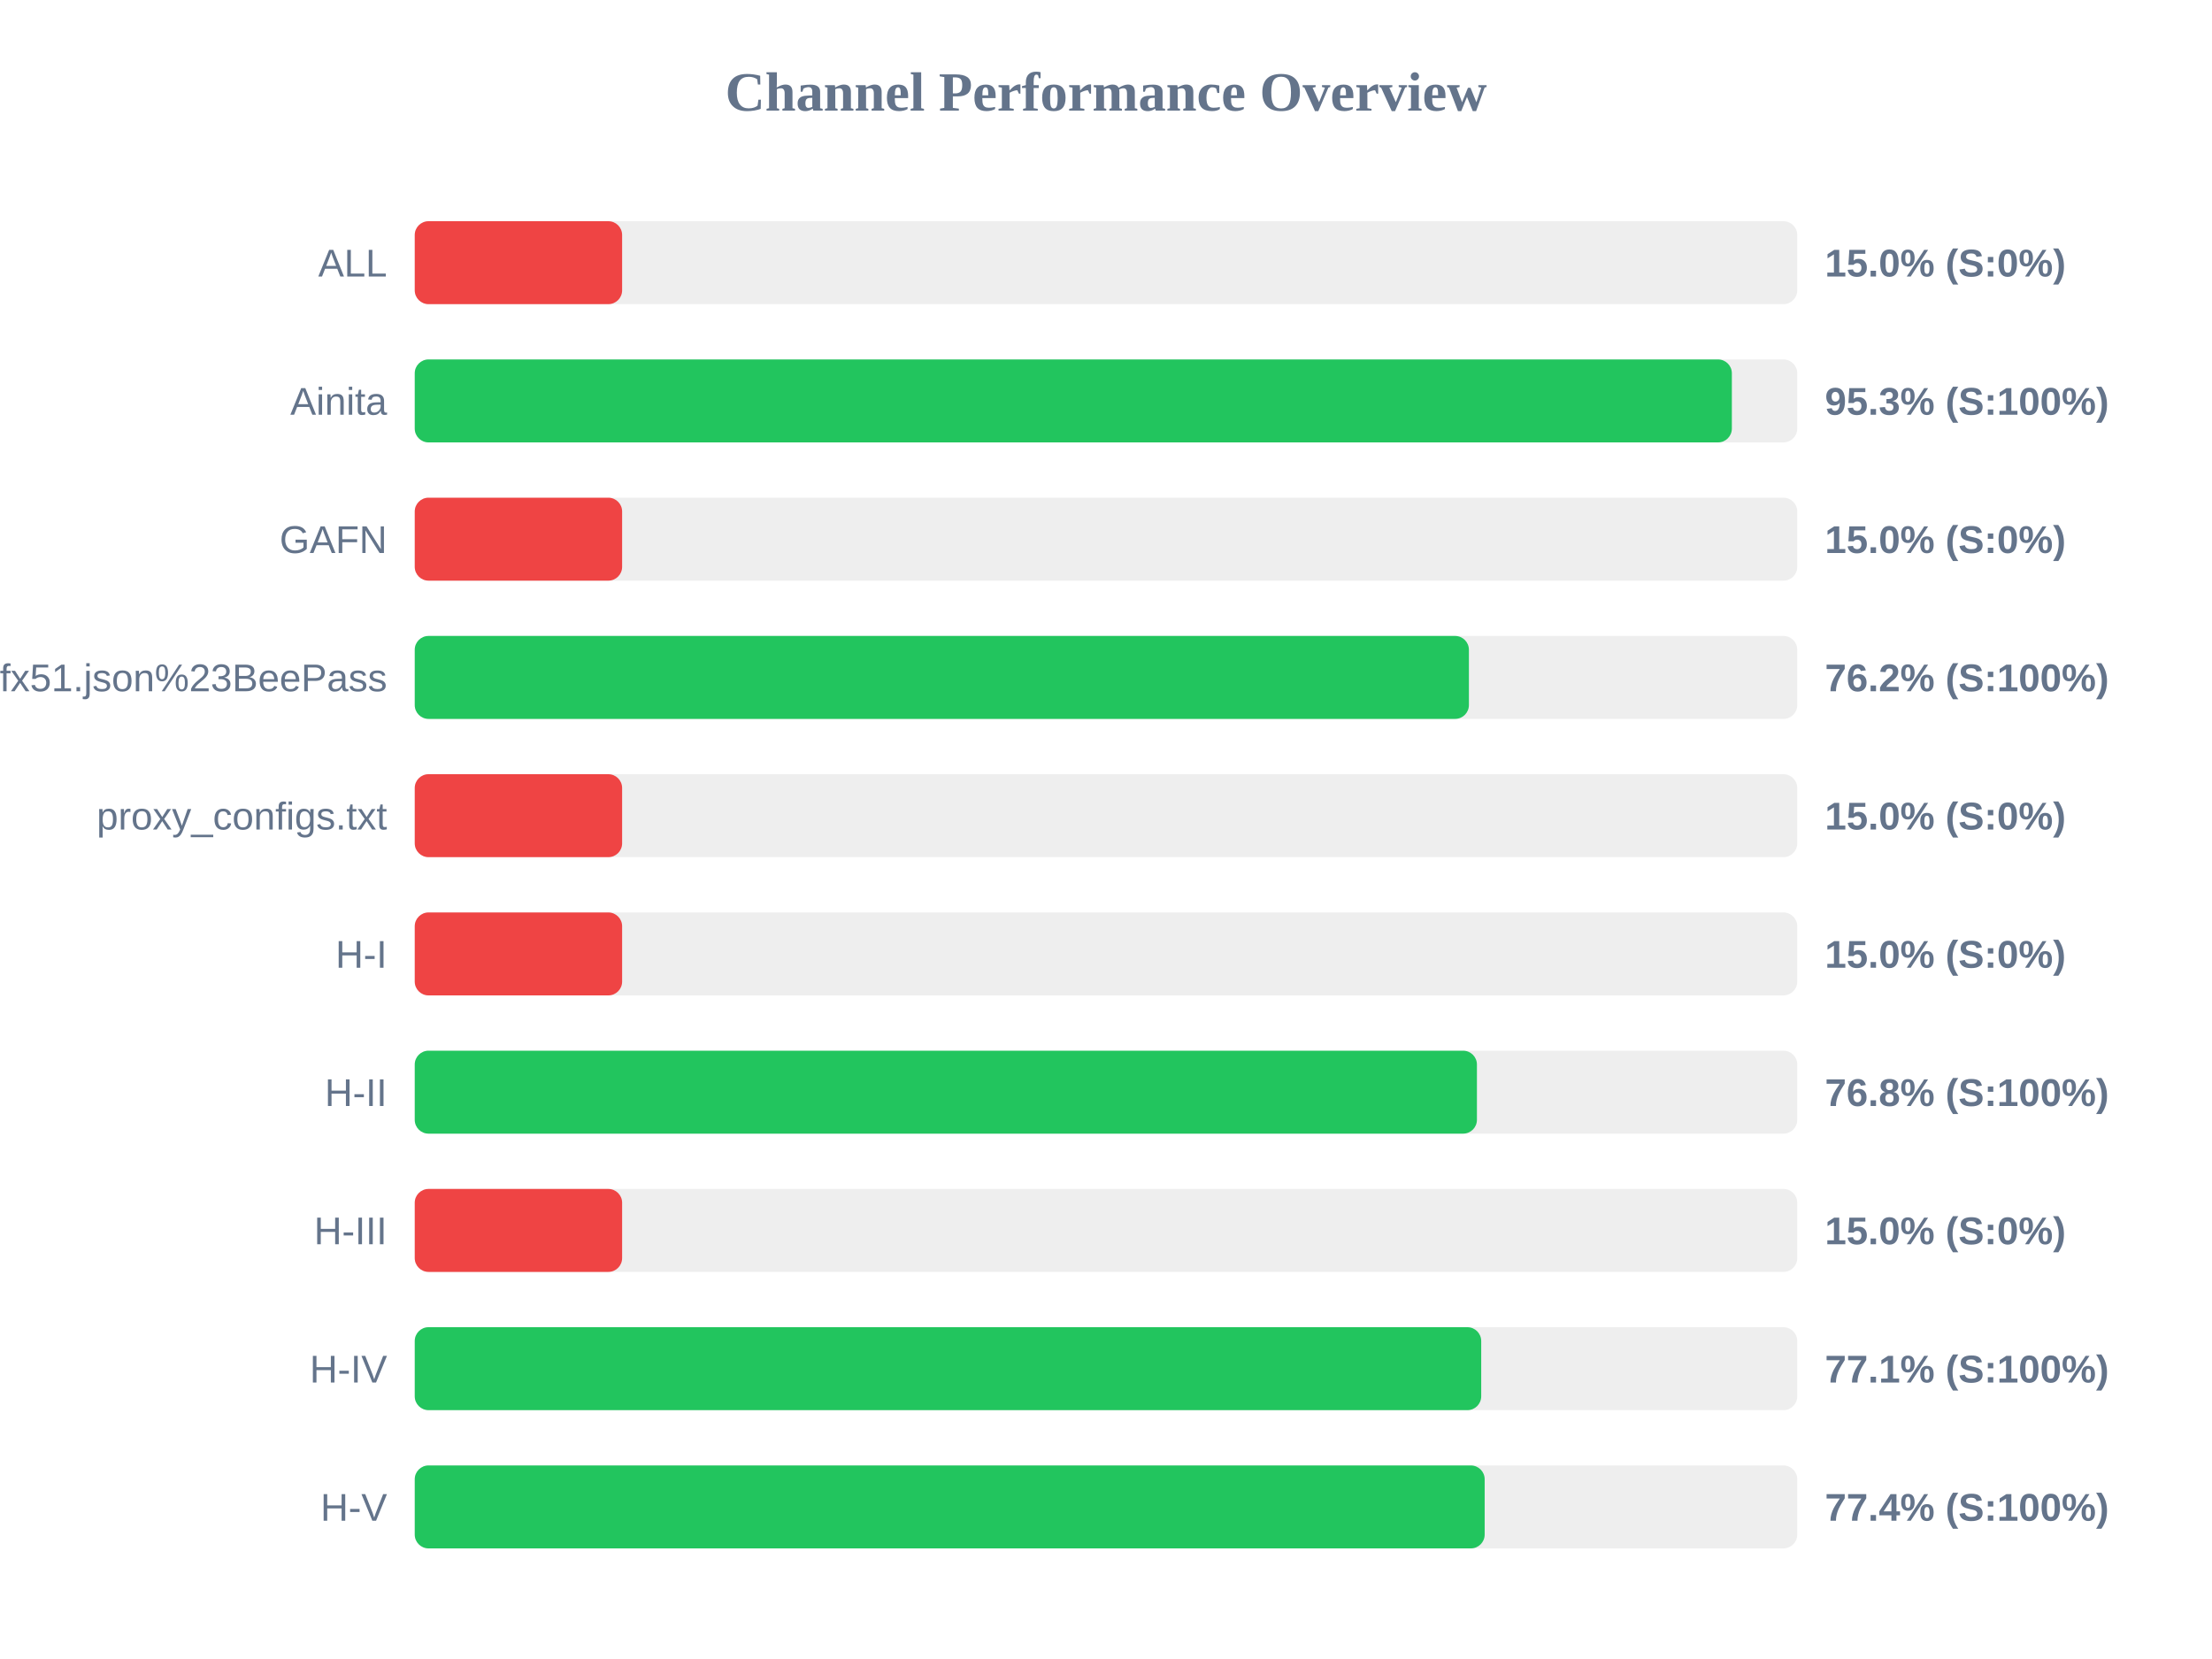
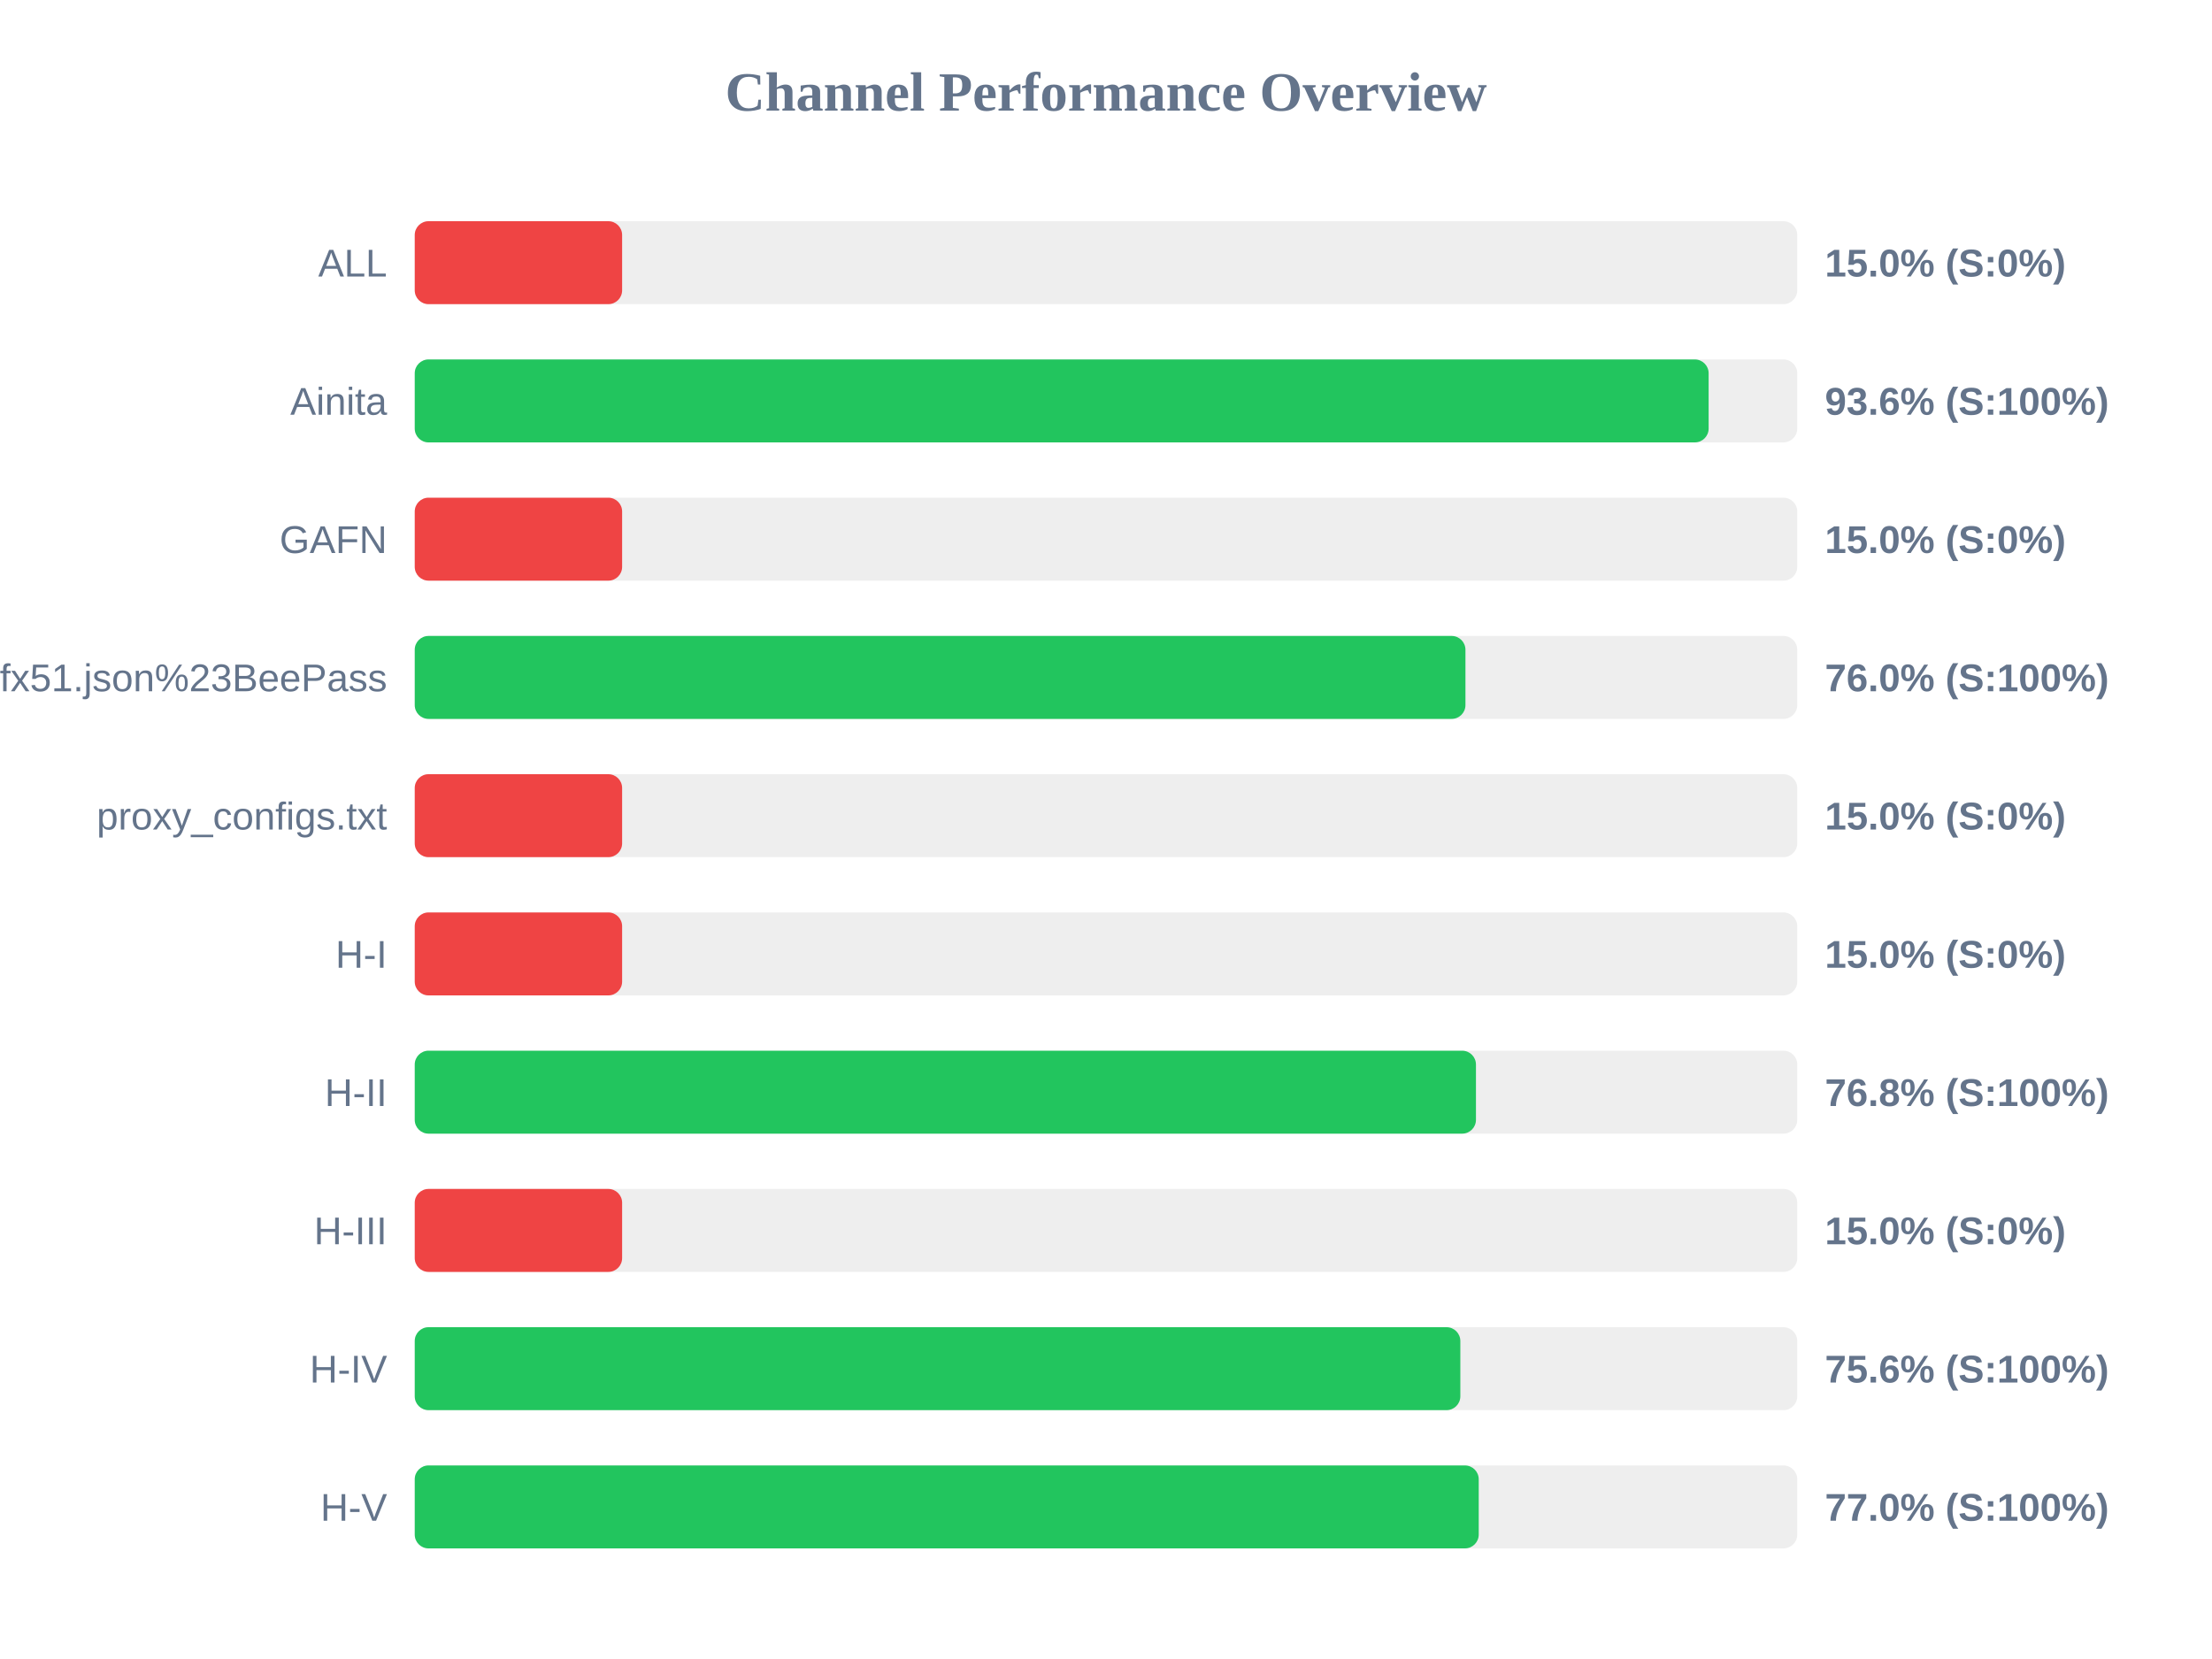
<svg xmlns="http://www.w3.org/2000/svg" width="800" height="600" version="1.1">
  <style>
        .row { font: 14px Arial; fill: #64748b; }
        .score { font: bold 14px Arial; fill: #64748b; }
    </style>
  <text x="400" y="40" text-anchor="middle" font-size="20px" font-weight="bold" fill="#64748b">Channel Performance Overview</text>
  <rect x="150" y="80" width="500" height="30" fill="#eee" rx="5" />
  <rect x="150" y="80" width="75.0" height="30" fill="#ef4444" rx="5" />
  <text x="140" y="100" text-anchor="end" class="row">ALL</text>
  <text x="660" y="100" text-anchor="start" class="score">15.0% (S:0%)</text>
  <rect x="150" y="130" width="500" height="30" fill="#eee" rx="5" />
-   <rect x="150" y="130" width="476.35" height="30" fill="#22c55e" rx="5" />
+   <rect x="150" y="130" width="467.95" height="30" fill="#22c55e" rx="5" />
  <text x="140" y="150" text-anchor="end" class="row">Ainita</text>
-   <text x="660" y="150" text-anchor="start" class="score">95.3% (S:100%)</text>
+   <text x="660" y="150" text-anchor="start" class="score">93.6% (S:100%)</text>
  <rect x="150" y="180" width="500" height="30" fill="#eee" rx="5" />
  <rect x="150" y="180" width="75.0" height="30" fill="#ef4444" rx="5" />
  <text x="140" y="200" text-anchor="end" class="row">GAFN</text>
  <text x="660" y="200" text-anchor="start" class="score">15.0% (S:0%)</text>
  <rect x="150" y="230" width="500" height="30" fill="#eee" rx="5" />
-   <rect x="150" y="230" width="381.25" height="30" fill="#22c55e" rx="5" />
+   <rect x="150" y="230" width="380.0" height="30" fill="#22c55e" rx="5" />
  <text x="140" y="250" text-anchor="end" class="row">sub?s=ssconf%3A%2F%2Fs3.amazonaws.com%2Fbeedynconprd%2Fzf38bv6oxi1nv3wfkpmxyfl8yj5fargza3foantoalu16vznl0ckxx7bgf1ufx51.json%23BeePass</text>
-   <text x="660" y="250" text-anchor="start" class="score">76.2% (S:100%)</text>
+   <text x="660" y="250" text-anchor="start" class="score">76.0% (S:100%)</text>
  <rect x="150" y="280" width="500" height="30" fill="#eee" rx="5" />
  <rect x="150" y="280" width="75.0" height="30" fill="#ef4444" rx="5" />
  <text x="140" y="300" text-anchor="end" class="row">proxy_configs.txt</text>
  <text x="660" y="300" text-anchor="start" class="score">15.0% (S:0%)</text>
  <rect x="150" y="330" width="500" height="30" fill="#eee" rx="5" />
  <rect x="150" y="330" width="75.0" height="30" fill="#ef4444" rx="5" />
  <text x="140" y="350" text-anchor="end" class="row">H-I</text>
  <text x="660" y="350" text-anchor="start" class="score">15.0% (S:0%)</text>
  <rect x="150" y="380" width="500" height="30" fill="#eee" rx="5" />
-   <rect x="150" y="380" width="384.15" height="30" fill="#22c55e" rx="5" />
+   <rect x="150" y="380" width="383.8" height="30" fill="#22c55e" rx="5" />
  <text x="140" y="400" text-anchor="end" class="row">H-II</text>
  <text x="660" y="400" text-anchor="start" class="score">76.8% (S:100%)</text>
  <rect x="150" y="430" width="500" height="30" fill="#eee" rx="5" />
  <rect x="150" y="430" width="75.0" height="30" fill="#ef4444" rx="5" />
  <text x="140" y="450" text-anchor="end" class="row">H-III</text>
  <text x="660" y="450" text-anchor="start" class="score">15.0% (S:0%)</text>
  <rect x="150" y="480" width="500" height="30" fill="#eee" rx="5" />
-   <rect x="150" y="480" width="385.7" height="30" fill="#22c55e" rx="5" />
+   <rect x="150" y="480" width="378.15" height="30" fill="#22c55e" rx="5" />
  <text x="140" y="500" text-anchor="end" class="row">H-IV</text>
-   <text x="660" y="500" text-anchor="start" class="score">77.1% (S:100%)</text>
+   <text x="660" y="500" text-anchor="start" class="score">75.6% (S:100%)</text>
  <rect x="150" y="530" width="500" height="30" fill="#eee" rx="5" />
-   <rect x="150" y="530" width="386.95" height="30" fill="#22c55e" rx="5" />
+   <rect x="150" y="530" width="384.8" height="30" fill="#22c55e" rx="5" />
  <text x="140" y="550" text-anchor="end" class="row">H-V</text>
-   <text x="660" y="550" text-anchor="start" class="score">77.4% (S:100%)</text>
+   <text x="660" y="550" text-anchor="start" class="score">77.0% (S:100%)</text>
</svg>
